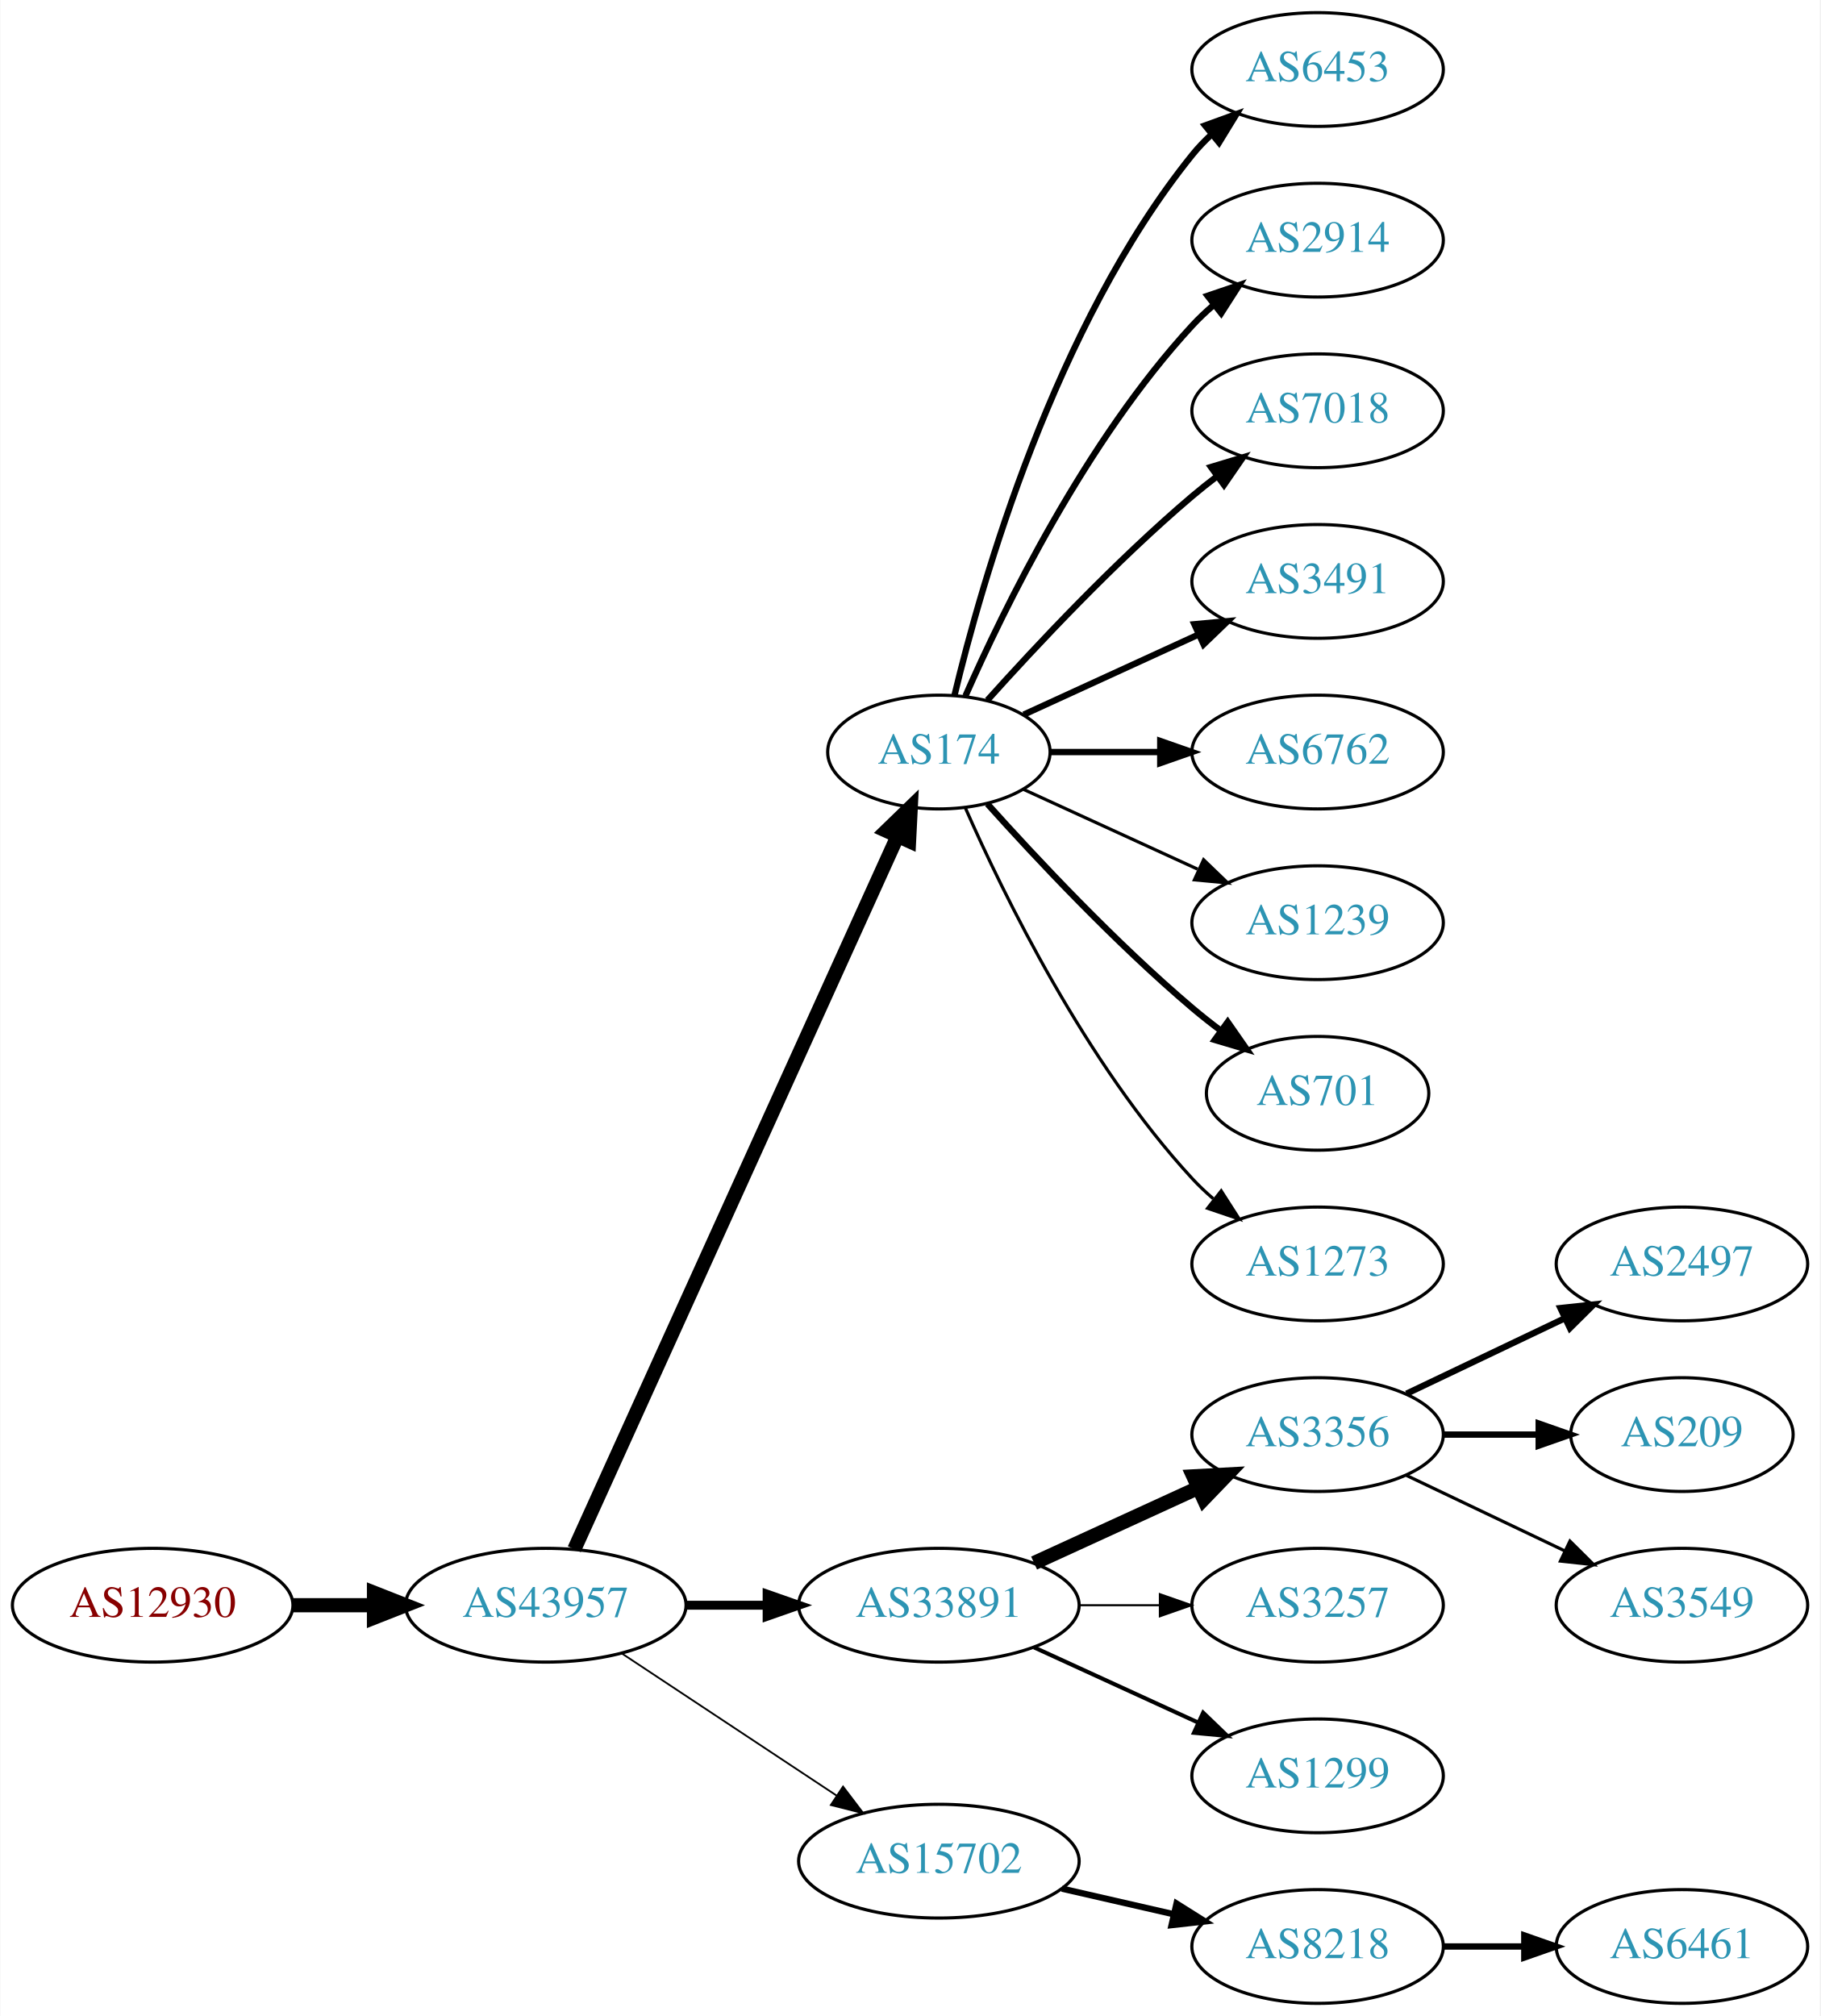
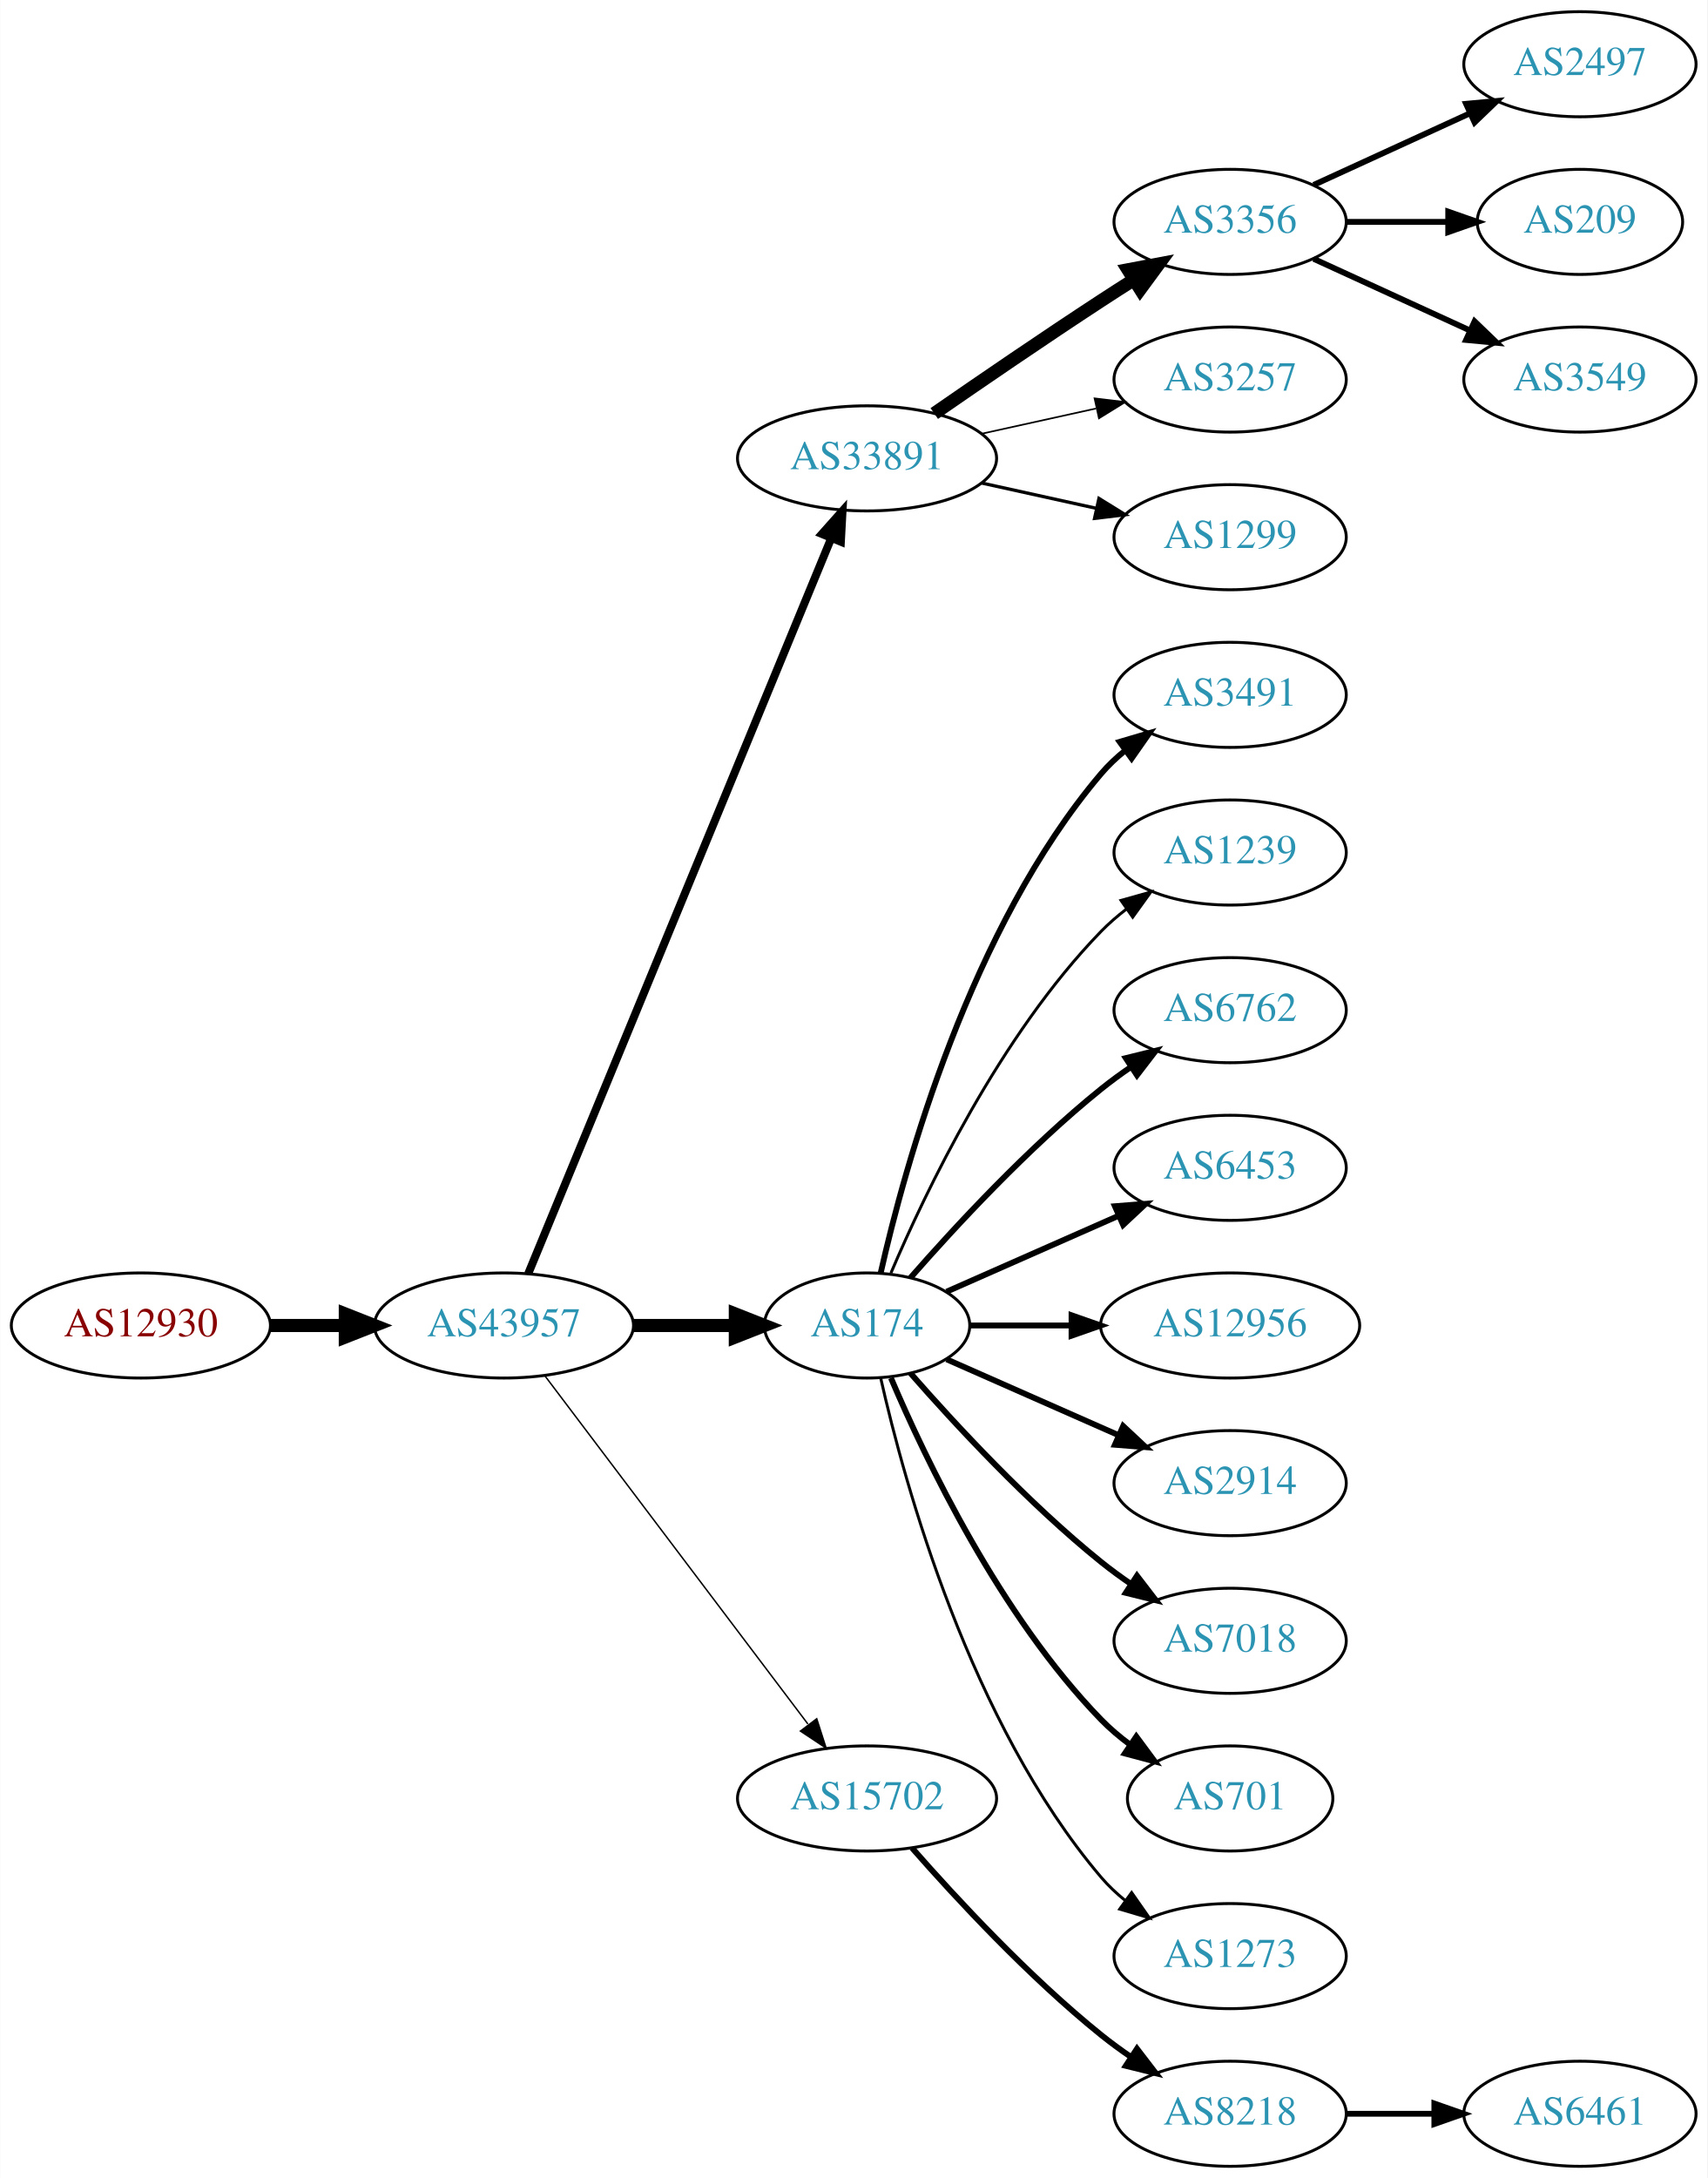
- <svg xmlns="http://www.w3.org/2000/svg" xmlns:xlink="http://www.w3.org/1999/xlink" width="576pt" height="638pt" viewBox="0.00 0.00 575.76 638.00">
-   <g id="graph0" class="graph" transform="scale(1 1) rotate(0) translate(4 634)">
-     <polygon fill="white" stroke="none" points="-4,4 -4,-634 571.762,-634 571.762,4 -4,4" />
+ <svg xmlns="http://www.w3.org/2000/svg" xmlns:xlink="http://www.w3.org/1999/xlink" width="585pt" height="746pt" viewBox="0.00 0.00 584.86 746.00">
+   <g id="graph0" class="graph" transform="scale(1 1) rotate(0) translate(4 742)">
+     <polygon fill="white" stroke="none" points="-4,4 -4,-742 580.862,-742 580.862,4 -4,4" />
    <g id="node1" class="node">
      <g id="a_node1">
        <a xlink:href="/asn/12930" xlink:title="AS12930 ~ card complete Service Bank AG [AT]">
-           <ellipse fill="#ffffff" stroke="black" cx="44.196" cy="-126" rx="44.393" ry="18" />
-           <text text-anchor="middle" x="44.196" y="-122.3" font-family="Times,serif" font-size="14.00" fill="#880000">AS12930</text>
+           <ellipse fill="#ffffff" stroke="black" cx="44.196" cy="-288" rx="44.393" ry="18" />
+           <text text-anchor="middle" x="44.196" y="-284.3" font-family="Times,serif" font-size="14.00" fill="#880000">AS12930</text>
        </a>
      </g>
    </g>
    <g id="node2" class="node">
      <g id="a_node2">
        <a xlink:href="/asn/43957" xlink:title="AS43957 ~ WNT Telecommunication GmbH [AT]">
-           <ellipse fill="#ffffff" stroke="black" cx="168.588" cy="-126" rx="44.393" ry="18" />
-           <text text-anchor="middle" x="168.588" y="-122.3" font-family="Times,serif" font-size="14.00" fill="#2c94b3">AS43957</text>
+           <ellipse fill="#ffffff" stroke="black" cx="168.588" cy="-288" rx="44.393" ry="18" />
+           <text text-anchor="middle" x="168.588" y="-284.3" font-family="Times,serif" font-size="14.00" fill="#2c94b3">AS43957</text>
        </a>
      </g>
    </g>
    <g id="edge1" class="edge">
-       <path fill="none" stroke="black" stroke-width="4.5" d="M88.692,-126C96.898,-126 105.569,-126 114.041,-126" />
-       <polygon fill="black" stroke="black" stroke-width="4.5" points="114.233,-129.938 124.233,-126 114.233,-122.063 114.233,-129.938" />
+       <path fill="none" stroke="black" stroke-width="4.5" d="M88.692,-288C96.898,-288 105.569,-288 114.041,-288" />
+       <polygon fill="black" stroke="black" stroke-width="4.5" points="114.233,-291.938 124.233,-288 114.233,-284.063 114.233,-291.938" />
    </g>
    <g id="node3" class="node">
      <g id="a_node3">
-         <a xlink:href="/asn/174" xlink:title="AS174 ~ Cogent Communications [US]">
-           <ellipse fill="#ffffff" stroke="black" cx="292.98" cy="-396" rx="35.194" ry="18" />
-           <text text-anchor="middle" x="292.98" y="-392.3" font-family="Times,serif" font-size="14.00" fill="#2c94b3">AS174</text>
+         <a xlink:href="/asn/33891" xlink:title="AS33891 ~ CORE-BACKBONE GMBH GLOBAL NETWORK [DE]">
+           <ellipse fill="#ffffff" stroke="black" cx="292.98" cy="-585" rx="44.393" ry="18" />
+           <text text-anchor="middle" x="292.98" y="-581.3" font-family="Times,serif" font-size="14.00" fill="#2c94b3">AS33891</text>
        </a>
      </g>
    </g>
    <g id="edge2" class="edge">
-       <path fill="none" stroke="black" stroke-width="4.5" d="M177.619,-143.715C198.546,-189.882 254.859,-314.108 279.803,-369.135" />
-       <polygon fill="black" stroke="black" stroke-width="4.5" points="276.364,-371.088 284.079,-378.57 283.537,-367.837 276.364,-371.088" />
+       <path fill="none" stroke="black" stroke-width="2.75" d="M176.878,-305.689C197.407,-355.507 255.821,-497.254 280.621,-557.436" />
+       <polygon fill="black" stroke="black" stroke-width="2.75" points="277.528,-559.116 284.574,-567.028 284,-556.449 277.528,-559.116" />
    </g>
    <g id="node4" class="node">
      <g id="a_node4">
-         <a xlink:href="/asn/33891" xlink:title="AS33891 ~ CORE-BACKBONE GMBH GLOBAL NETWORK [DE]">
-           <ellipse fill="#ffffff" stroke="black" cx="292.98" cy="-126" rx="44.393" ry="18" />
-           <text text-anchor="middle" x="292.98" y="-122.3" font-family="Times,serif" font-size="14.00" fill="#2c94b3">AS33891</text>
+         <a xlink:href="/asn/174" xlink:title="AS174 ~ Cogent Communications [US]">
+           <ellipse fill="#ffffff" stroke="black" cx="292.98" cy="-288" rx="35.194" ry="18" />
+           <text text-anchor="middle" x="292.98" y="-284.3" font-family="Times,serif" font-size="14.00" fill="#2c94b3">AS174</text>
        </a>
      </g>
    </g>
    <g id="edge3" class="edge">
-       <path fill="none" stroke="black" stroke-width="2.812" d="M213.084,-126C221.29,-126 229.961,-126 238.434,-126" />
-       <polygon fill="black" stroke="black" stroke-width="2.812" points="238.625,-129.5 248.625,-126 238.625,-122.5 238.625,-129.5" />
+       <path fill="none" stroke="black" stroke-width="4.5" d="M213.084,-288C224.341,-288 236.473,-288 247.767,-288" />
+       <polygon fill="black" stroke="black" stroke-width="4.5" points="247.854,-291.938 257.854,-288 247.854,-284.063 247.854,-291.938" />
    </g>
    <g id="node5" class="node">
      <g id="a_node5">
        <a xlink:href="/asn/15702" xlink:title="AS15702 ~ Onstage Online GmbH [AT]">
-           <ellipse fill="#ffffff" stroke="black" cx="292.98" cy="-45" rx="44.393" ry="18" />
-           <text text-anchor="middle" x="292.98" y="-41.3" font-family="Times,serif" font-size="14.00" fill="#2c94b3">AS15702</text>
+           <ellipse fill="#ffffff" stroke="black" cx="292.98" cy="-126" rx="44.393" ry="18" />
+           <text text-anchor="middle" x="292.98" y="-122.3" font-family="Times,serif" font-size="14.00" fill="#2c94b3">AS15702</text>
        </a>
      </g>
    </g>
    <g id="edge4" class="edge">
-       <path fill="none" stroke="black" stroke-width="0.562" d="M192.609,-110.765C211.841,-98.037 239.449,-79.766 260.686,-65.711" />
-       <polygon fill="black" stroke="black" stroke-width="0.562" points="262.655,-68.605 269.063,-60.167 258.792,-62.767 262.655,-68.605" />
+       <path fill="none" stroke="black" stroke-width="0.5" d="M182.686,-270.663C204.311,-242.04 247.582,-184.767 272.705,-151.514" />
+       <polygon fill="black" stroke="black" stroke-width="0.5" points="275.741,-153.301 278.976,-143.212 270.156,-149.081 275.741,-153.301" />
    </g>
    <g id="node6" class="node">
      <g id="a_node6">
-         <a xlink:href="/asn/6453" xlink:title="AS6453 ~ TATA COMMUNICATIONS (AMERICA) INC [US]">
-           <ellipse fill="#ffffff" stroke="black" cx="412.823" cy="-612" rx="39.794" ry="18" />
-           <text text-anchor="middle" x="412.823" y="-608.3" font-family="Times,serif" font-size="14.00" fill="#2c94b3">AS6453</text>
+         <a xlink:href="/asn/3356" xlink:title="AS3356 ~ Level 3 Parent, LLC [US]">
+           <ellipse fill="#ffffff" stroke="black" cx="417.373" cy="-666" rx="39.794" ry="18" />
+           <text text-anchor="middle" x="417.373" y="-662.3" font-family="Times,serif" font-size="14.00" fill="#2c94b3">AS3356</text>
        </a>
      </g>
    </g>
    <g id="edge5" class="edge">
-       <path fill="none" stroke="black" stroke-width="2" d="M297.907,-413.882C306.465,-449.609 329.614,-531.008 373.176,-585 375.007,-587.269 377.077,-589.43 379.284,-591.468" />
-       <polygon fill="black" stroke="black" stroke-width="2" points="377.207,-594.291 387.166,-597.906 381.635,-588.869 377.207,-594.291" />
+       <path fill="none" stroke="black" stroke-width="4.5" d="M316.011,-600.367C331.813,-611.305 353.67,-626.261 373.176,-639 376.758,-641.339 380.529,-643.759 384.289,-646.144" />
+       <polygon fill="black" stroke="black" stroke-width="4.5" points="382.39,-649.601 392.95,-651.596 386.585,-642.936 382.39,-649.601" />
    </g>
    <g id="node7" class="node">
      <g id="a_node7">
-         <a xlink:href="/asn/2914" xlink:title="AS2914 ~ NTT America, Inc. [US]">
-           <ellipse fill="#ffffff" stroke="black" cx="412.823" cy="-558" rx="39.794" ry="18" />
-           <text text-anchor="middle" x="412.823" y="-554.3" font-family="Times,serif" font-size="14.00" fill="#2c94b3">AS2914</text>
+         <a xlink:href="/asn/3257" xlink:title="AS3257 ~ GTT [DE]">
+           <ellipse fill="#ffffff" stroke="black" cx="417.373" cy="-612" rx="39.794" ry="18" />
+           <text text-anchor="middle" x="417.373" y="-608.3" font-family="Times,serif" font-size="14.00" fill="#2c94b3">AS3257</text>
        </a>
      </g>
    </g>
    <g id="edge6" class="edge">
-       <path fill="none" stroke="black" stroke-width="2" d="M301.396,-413.761C313.464,-441.183 339.436,-494.473 373.176,-531 375.207,-533.198 377.446,-535.319 379.792,-537.34" />
-       <polygon fill="black" stroke="black" stroke-width="2" points="378.004,-540.386 388.036,-543.794 382.319,-534.874 378.004,-540.386" />
+       <path fill="none" stroke="black" stroke-width="0.562" d="M332.37,-593.469C344.761,-596.202 358.608,-599.257 371.429,-602.085" />
+       <polygon fill="black" stroke="black" stroke-width="0.562" points="370.924,-605.558 381.443,-604.295 372.432,-598.722 370.924,-605.558" />
    </g>
    <g id="node8" class="node">
      <g id="a_node8">
+         <a xlink:href="/asn/1299" xlink:title="AS1299 ~ Telia Carrier [EU]">
+           <ellipse fill="#ffffff" stroke="black" cx="417.373" cy="-558" rx="39.794" ry="18" />
+           <text text-anchor="middle" x="417.373" y="-554.3" font-family="Times,serif" font-size="14.00" fill="#2c94b3">AS1299</text>
+         </a>
+       </g>
+     </g>
+     <g id="edge7" class="edge">
+       <path fill="none" stroke="black" stroke-width="1.125" d="M332.37,-576.531C344.761,-573.798 358.608,-570.743 371.429,-567.915" />
+       <polygon fill="black" stroke="black" stroke-width="1.125" points="372.432,-571.278 381.443,-565.705 370.924,-564.442 372.432,-571.278" />
+     </g>
+     <g id="node12" class="node">
+       <g id="a_node12">
+         <a xlink:href="/asn/3491" xlink:title="AS3491 ~ PCCW Global, Inc. [US]">
+           <ellipse fill="#ffffff" stroke="black" cx="417.373" cy="-504" rx="39.794" ry="18" />
+           <text text-anchor="middle" x="417.373" y="-500.3" font-family="Times,serif" font-size="14.00" fill="#2c94b3">AS3491</text>
+         </a>
+       </g>
+     </g>
+     <g id="edge11" class="edge">
+       <path fill="none" stroke="black" stroke-width="2" d="M297.674,-306.075C305.814,-342.148 328.247,-424.14 373.176,-477 375.611,-479.864 378.427,-482.521 381.432,-484.961" />
+       <polygon fill="black" stroke="black" stroke-width="2" points="379.531,-487.905 389.692,-490.906 383.62,-482.224 379.531,-487.905" />
+     </g>
+     <g id="node13" class="node">
+       <g id="a_node13">
+         <a xlink:href="/asn/1239" xlink:title="AS1239 ~ Sprint [US]">
+           <ellipse fill="#ffffff" stroke="black" cx="417.373" cy="-450" rx="39.794" ry="18" />
+           <text text-anchor="middle" x="417.373" y="-446.3" font-family="Times,serif" font-size="14.00" fill="#2c94b3">AS1239</text>
+         </a>
+       </g>
+     </g>
+     <g id="edge12" class="edge">
+       <path fill="none" stroke="black" d="M301.171,-305.975C312.938,-333.682 338.512,-387.348 373.176,-423 375.797,-425.695 378.737,-428.239 381.82,-430.608" />
+       <polygon fill="black" stroke="black" points="379.986,-433.597 390.189,-436.455 383.995,-427.859 379.986,-433.597" />
+     </g>
+     <g id="node14" class="node">
+       <g id="a_node14">
+         <a xlink:href="/asn/6762" xlink:title="AS6762 ~ TELECOM ITALIA SPARKLE S.p.A. [IT]">
+           <ellipse fill="#ffffff" stroke="black" cx="417.373" cy="-396" rx="39.794" ry="18" />
+           <text text-anchor="middle" x="417.373" y="-392.3" font-family="Times,serif" font-size="14.00" fill="#2c94b3">AS6762</text>
+         </a>
+       </g>
+     </g>
+     <g id="edge13" class="edge">
+       <path fill="none" stroke="black" stroke-width="2" d="M307.854,-304.345C322.924,-321.559 348.202,-348.901 373.176,-369 376.432,-371.62 379.957,-374.192 383.542,-376.646" />
+       <polygon fill="black" stroke="black" stroke-width="2" points="381.629,-379.577 391.914,-382.121 385.46,-373.719 381.629,-379.577" />
+     </g>
+     <g id="node15" class="node">
+       <g id="a_node15">
+         <a xlink:href="/asn/6453" xlink:title="AS6453 ~ TATA COMMUNICATIONS (AMERICA) INC [US]">
+           <ellipse fill="#ffffff" stroke="black" cx="417.373" cy="-342" rx="39.794" ry="18" />
+           <text text-anchor="middle" x="417.373" y="-338.3" font-family="Times,serif" font-size="14.00" fill="#2c94b3">AS6453</text>
+         </a>
+       </g>
+     </g>
+     <g id="edge14" class="edge">
+       <path fill="none" stroke="black" stroke-width="2" d="M320.237,-299.584C337.422,-307.167 360.135,-317.188 379.17,-325.586" />
+       <polygon fill="black" stroke="black" stroke-width="2" points="377.896,-328.849 388.458,-329.684 380.721,-322.445 377.896,-328.849" />
+     </g>
+     <g id="node16" class="node">
+       <g id="a_node16">
+         <a xlink:href="/asn/12956" xlink:title="AS12956 ~ TELXIUS [ES]">
+           <ellipse fill="#ffffff" stroke="black" cx="417.373" cy="-288" rx="44.393" ry="18" />
+           <text text-anchor="middle" x="417.373" y="-284.3" font-family="Times,serif" font-size="14.00" fill="#2c94b3">AS12956</text>
+         </a>
+       </g>
+     </g>
+     <g id="edge15" class="edge">
+       <path fill="none" stroke="black" stroke-width="2" d="M328.399,-288C339.117,-288 351.201,-288 362.901,-288" />
+       <polygon fill="black" stroke="black" stroke-width="2" points="363.041,-291.5 373.041,-288 363.041,-284.5 363.041,-291.5" />
+     </g>
+     <g id="node17" class="node">
+       <g id="a_node17">
+         <a xlink:href="/asn/2914" xlink:title="AS2914 ~ NTT America, Inc. [US]">
+           <ellipse fill="#ffffff" stroke="black" cx="417.373" cy="-234" rx="39.794" ry="18" />
+           <text text-anchor="middle" x="417.373" y="-230.3" font-family="Times,serif" font-size="14.00" fill="#2c94b3">AS2914</text>
+         </a>
+       </g>
+     </g>
+     <g id="edge16" class="edge">
+       <path fill="none" stroke="black" stroke-width="2" d="M320.237,-276.416C337.422,-268.833 360.135,-258.812 379.17,-250.414" />
+       <polygon fill="black" stroke="black" stroke-width="2" points="380.721,-253.555 388.458,-246.316 377.896,-247.151 380.721,-253.555" />
+     </g>
+     <g id="node18" class="node">
+       <g id="a_node18">
        <a xlink:href="/asn/7018" xlink:title="AS7018 ~ AT&amp;T Services, Inc. [US]">
-           <ellipse fill="#ffffff" stroke="black" cx="412.823" cy="-504" rx="39.794" ry="18" />
-           <text text-anchor="middle" x="412.823" y="-500.3" font-family="Times,serif" font-size="14.00" fill="#2c94b3">AS7018</text>
-         </a>
-       </g>
-     </g>
-     <g id="edge7" class="edge">
-       <path fill="none" stroke="black" stroke-width="2" d="M308.342,-412.409C323.616,-429.432 348.875,-456.396 373.176,-477 375.674,-479.117 378.334,-481.232 381.045,-483.293" />
-       <polygon fill="black" stroke="black" stroke-width="2" points="379.082,-486.194 389.222,-489.266 383.212,-480.541 379.082,-486.194" />
+           <ellipse fill="#ffffff" stroke="black" cx="417.373" cy="-180" rx="39.794" ry="18" />
+           <text text-anchor="middle" x="417.373" y="-176.3" font-family="Times,serif" font-size="14.00" fill="#2c94b3">AS7018</text>
+         </a>
+       </g>
+     </g>
+     <g id="edge17" class="edge">
+       <path fill="none" stroke="black" stroke-width="2" d="M307.854,-271.655C322.924,-254.441 348.202,-227.099 373.176,-207 376.432,-204.38 379.957,-201.808 383.542,-199.354" />
+       <polygon fill="black" stroke="black" stroke-width="2" points="385.46,-202.281 391.914,-193.879 381.629,-196.423 385.46,-202.281" />
+     </g>
+     <g id="node19" class="node">
+       <g id="a_node19">
+         <a xlink:href="/asn/701" xlink:title="AS701 ~ UUNET [US]">
+           <ellipse fill="#ffffff" stroke="black" cx="417.373" cy="-126" rx="35.194" ry="18" />
+           <text text-anchor="middle" x="417.373" y="-122.3" font-family="Times,serif" font-size="14.00" fill="#2c94b3">AS701</text>
+         </a>
+       </g>
+     </g>
+     <g id="edge18" class="edge">
+       <path fill="none" stroke="black" stroke-width="2" d="M301.171,-270.025C312.938,-242.318 338.512,-188.652 373.176,-153 376.159,-149.933 379.556,-147.06 383.106,-144.419" />
+       <polygon fill="black" stroke="black" stroke-width="2" points="385.233,-147.205 391.54,-138.692 381.301,-141.414 385.233,-147.205" />
+     </g>
+     <g id="node20" class="node">
+       <g id="a_node20">
+         <a xlink:href="/asn/1273" xlink:title="AS1273 ~ Vodafone Group PLC [EU]">
+           <ellipse fill="#ffffff" stroke="black" cx="417.373" cy="-72" rx="39.794" ry="18" />
+           <text text-anchor="middle" x="417.373" y="-68.3" font-family="Times,serif" font-size="14.00" fill="#2c94b3">AS1273</text>
+         </a>
+       </g>
+     </g>
+     <g id="edge19" class="edge">
+       <path fill="none" stroke="black" d="M297.674,-269.925C305.814,-233.852 328.247,-151.86 373.176,-99 375.611,-96.136 378.427,-93.479 381.432,-91.039" />
+       <polygon fill="black" stroke="black" points="383.62,-93.776 389.692,-85.094 379.531,-88.095 383.62,-93.776" />
+     </g>
+     <g id="node21" class="node">
+       <g id="a_node21">
+         <a xlink:href="/asn/8218" xlink:title="AS8218 ~ legacy Neotelecoms [FR]">
+           <ellipse fill="#ffffff" stroke="black" cx="417.373" cy="-18" rx="39.794" ry="18" />
+           <text text-anchor="middle" x="417.373" y="-14.3" font-family="Times,serif" font-size="14.00" fill="#2c94b3">AS8218</text>
+         </a>
+       </g>
+     </g>
+     <g id="edge20" class="edge">
+       <path fill="none" stroke="black" stroke-width="2" d="M308.413,-109.017C323.544,-91.772 348.509,-64.852 373.176,-45 376.432,-42.38 379.957,-39.808 383.542,-37.354" />
+       <polygon fill="black" stroke="black" stroke-width="2" points="385.46,-40.281 391.914,-31.879 381.629,-34.423 385.46,-40.281" />
    </g>
    <g id="node9" class="node">
      <g id="a_node9">
-         <a xlink:href="/asn/3491" xlink:title="AS3491 ~ PCCW Global, Inc. [US]">
-           <ellipse fill="#ffffff" stroke="black" cx="412.823" cy="-450" rx="39.794" ry="18" />
-           <text text-anchor="middle" x="412.823" y="-446.3" font-family="Times,serif" font-size="14.00" fill="#2c94b3">AS3491</text>
+         <a xlink:href="/asn/2497" xlink:title="AS2497 ~ Internet Initiative Japan Inc. [JP]">
+           <ellipse fill="#ffffff" stroke="black" cx="537.215" cy="-720" rx="39.794" ry="18" />
+           <text text-anchor="middle" x="537.215" y="-716.3" font-family="Times,serif" font-size="14.00" fill="#2c94b3">AS2497</text>
        </a>
      </g>
    </g>
    <g id="edge8" class="edge">
-       <path fill="none" stroke="black" stroke-width="2" d="M319.841,-407.851C335.962,-415.238 356.964,-424.862 374.83,-433.048" />
-       <polygon fill="black" stroke="black" stroke-width="2" points="373.832,-436.441 384.381,-437.425 376.748,-430.077 373.832,-436.441" />
+       <path fill="none" stroke="black" stroke-width="2" d="M446.001,-678.661C461.958,-685.973 482.229,-695.261 499.512,-703.181" />
+       <polygon fill="black" stroke="black" stroke-width="2" points="498.21,-706.435 508.759,-707.419 501.126,-700.071 498.21,-706.435" />
    </g>
    <g id="node10" class="node">
      <g id="a_node10">
-         <a xlink:href="/asn/6762" xlink:title="AS6762 ~ TELECOM ITALIA SPARKLE S.p.A. [IT]">
-           <ellipse fill="#ffffff" stroke="black" cx="412.823" cy="-396" rx="39.794" ry="18" />
-           <text text-anchor="middle" x="412.823" y="-392.3" font-family="Times,serif" font-size="14.00" fill="#2c94b3">AS6762</text>
+         <a xlink:href="/asn/209" xlink:title="AS209 ~ CenturyLink Communications, LLC [US]">
+           <ellipse fill="#ffffff" stroke="black" cx="537.215" cy="-666" rx="35.194" ry="18" />
+           <text text-anchor="middle" x="537.215" y="-662.3" font-family="Times,serif" font-size="14.00" fill="#2c94b3">AS209</text>
        </a>
      </g>
    </g>
    <g id="edge9" class="edge">
-       <path fill="none" stroke="black" stroke-width="2" d="M328.382,-396C339.206,-396 351.374,-396 363.001,-396" />
-       <polygon fill="black" stroke="black" stroke-width="2" points="363.032,-399.5 373.032,-396 363.032,-392.5 363.032,-399.5" />
+       <path fill="none" stroke="black" stroke-width="2" d="M457.285,-666C468.372,-666 480.531,-666 491.914,-666" />
+       <polygon fill="black" stroke="black" stroke-width="2" points="492.096,-669.5 502.096,-666 492.096,-662.5 492.096,-669.5" />
    </g>
    <g id="node11" class="node">
      <g id="a_node11">
-         <a xlink:href="/asn/1239" xlink:title="AS1239 ~ Sprint [US]">
-           <ellipse fill="#ffffff" stroke="black" cx="412.823" cy="-342" rx="39.794" ry="18" />
-           <text text-anchor="middle" x="412.823" y="-338.3" font-family="Times,serif" font-size="14.00" fill="#2c94b3">AS1239</text>
+         <a xlink:href="/asn/3549" xlink:title="AS3549 ~ Level 3 Parent, LLC [US]">
+           <ellipse fill="#ffffff" stroke="black" cx="537.215" cy="-612" rx="39.794" ry="18" />
+           <text text-anchor="middle" x="537.215" y="-608.3" font-family="Times,serif" font-size="14.00" fill="#2c94b3">AS3549</text>
        </a>
      </g>
    </g>
    <g id="edge10" class="edge">
-       <path fill="none" stroke="black" d="M319.841,-384.149C335.962,-376.762 356.964,-367.138 374.83,-358.952" />
-       <polygon fill="black" stroke="black" points="376.748,-361.923 384.381,-354.575 373.832,-355.559 376.748,-361.923" />
-     </g>
-     <g id="node12" class="node">
-       <g id="a_node12">
-         <a xlink:href="/asn/701" xlink:title="AS701 ~ UUNET [US]">
-           <ellipse fill="#ffffff" stroke="black" cx="412.823" cy="-288" rx="35.194" ry="18" />
-           <text text-anchor="middle" x="412.823" y="-284.3" font-family="Times,serif" font-size="14.00" fill="#2c94b3">AS701</text>
-         </a>
-       </g>
-     </g>
-     <g id="edge11" class="edge">
-       <path fill="none" stroke="black" stroke-width="2" d="M308.342,-379.591C323.616,-362.568 348.875,-335.604 373.176,-315 376.029,-312.582 379.094,-310.167 382.205,-307.831" />
-       <polygon fill="black" stroke="black" stroke-width="2" points="384.378,-310.578 390.433,-301.884 380.278,-304.905 384.378,-310.578" />
-     </g>
-     <g id="node13" class="node">
-       <g id="a_node13">
-         <a xlink:href="/asn/1273" xlink:title="AS1273 ~ Vodafone Group PLC [EU]">
-           <ellipse fill="#ffffff" stroke="black" cx="412.823" cy="-234" rx="39.794" ry="18" />
-           <text text-anchor="middle" x="412.823" y="-230.3" font-family="Times,serif" font-size="14.00" fill="#2c94b3">AS1273</text>
-         </a>
-       </g>
-     </g>
-     <g id="edge12" class="edge">
-       <path fill="none" stroke="black" d="M301.396,-378.239C313.464,-350.817 339.436,-297.527 373.176,-261 375.207,-258.802 377.446,-256.681 379.792,-254.66" />
-       <polygon fill="black" stroke="black" points="382.319,-257.126 388.036,-248.206 378.004,-251.614 382.319,-257.126" />
-     </g>
-     <g id="node14" class="node">
-       <g id="a_node14">
-         <a xlink:href="/asn/3356" xlink:title="AS3356 ~ Level 3 Parent, LLC [US]">
-           <ellipse fill="#ffffff" stroke="black" cx="412.823" cy="-180" rx="39.794" ry="18" />
-           <text text-anchor="middle" x="412.823" y="-176.3" font-family="Times,serif" font-size="14.00" fill="#2c94b3">AS3356</text>
-         </a>
-       </g>
-     </g>
-     <g id="edge13" class="edge">
-       <path fill="none" stroke="black" stroke-width="4.5" d="M323.11,-139.348C338.721,-146.502 358.119,-155.391 374.791,-163.03" />
-       <polygon fill="black" stroke="black" stroke-width="4.5" points="373.512,-166.775 384.243,-167.362 376.792,-159.616 373.512,-166.775" />
-     </g>
-     <g id="node15" class="node">
-       <g id="a_node15">
-         <a xlink:href="/asn/3257" xlink:title="AS3257 ~ GTT [DE]">
-           <ellipse fill="#ffffff" stroke="black" cx="412.823" cy="-126" rx="39.794" ry="18" />
-           <text text-anchor="middle" x="412.823" y="-122.3" font-family="Times,serif" font-size="14.00" fill="#2c94b3">AS3257</text>
-         </a>
-       </g>
-     </g>
-     <g id="edge14" class="edge">
-       <path fill="none" stroke="black" stroke-width="0.643" d="M337.191,-126C345.504,-126 354.267,-126 362.749,-126" />
-       <polygon fill="black" stroke="black" stroke-width="0.643" points="362.908,-129.5 372.908,-126 362.908,-122.5 362.908,-129.5" />
-     </g>
-     <g id="node16" class="node">
-       <g id="a_node16">
-         <a xlink:href="/asn/1299" xlink:title="AS1299 ~ Telia Carrier [EU]">
-           <ellipse fill="#ffffff" stroke="black" cx="412.823" cy="-72" rx="39.794" ry="18" />
-           <text text-anchor="middle" x="412.823" y="-68.3" font-family="Times,serif" font-size="14.00" fill="#2c94b3">AS1299</text>
-         </a>
-       </g>
-     </g>
-     <g id="edge15" class="edge">
-       <path fill="none" stroke="black" stroke-width="1.286" d="M323.11,-112.652C338.721,-105.498 358.119,-96.609 374.791,-88.969" />
-       <polygon fill="black" stroke="black" stroke-width="1.286" points="376.61,-91.986 384.243,-84.638 373.694,-85.622 376.61,-91.986" />
-     </g>
-     <g id="node20" class="node">
-       <g id="a_node20">
-         <a xlink:href="/asn/8218" xlink:title="AS8218 ~ legacy Neotelecoms [FR]">
-           <ellipse fill="#ffffff" stroke="black" cx="412.823" cy="-18" rx="39.794" ry="18" />
-           <text text-anchor="middle" x="412.823" y="-14.3" font-family="Times,serif" font-size="14.00" fill="#2c94b3">AS8218</text>
-         </a>
-       </g>
-     </g>
-     <g id="edge19" class="edge">
-       <path fill="none" stroke="black" stroke-width="2" d="M331.915,-36.308C343.156,-33.733 355.568,-30.889 367.192,-28.226" />
-       <polygon fill="black" stroke="black" stroke-width="2" points="368.188,-31.588 377.153,-25.944 366.624,-24.765 368.188,-31.588" />
-     </g>
-     <g id="node17" class="node">
-       <g id="a_node17">
-         <a xlink:href="/asn/2497" xlink:title="AS2497 ~ Internet Initiative Japan Inc. [JP]">
-           <ellipse fill="#ffffff" stroke="black" cx="528.116" cy="-234" rx="39.794" ry="18" />
-           <text text-anchor="middle" x="528.116" y="-230.3" font-family="Times,serif" font-size="14.00" fill="#2c94b3">AS2497</text>
-         </a>
-       </g>
-     </g>
-     <g id="edge16" class="edge">
-       <path fill="none" stroke="black" stroke-width="2" d="M440.959,-192.934C455.953,-200.081 474.774,-209.052 490.998,-216.785" />
-       <polygon fill="black" stroke="black" stroke-width="2" points="489.668,-220.028 500.201,-221.171 492.68,-213.709 489.668,-220.028" />
-     </g>
-     <g id="node18" class="node">
-       <g id="a_node18">
-         <a xlink:href="/asn/209" xlink:title="AS209 ~ CenturyLink Communications, LLC [US]">
-           <ellipse fill="#ffffff" stroke="black" cx="528.116" cy="-180" rx="35.194" ry="18" />
-           <text text-anchor="middle" x="528.116" y="-176.3" font-family="Times,serif" font-size="14.00" fill="#2c94b3">AS209</text>
-         </a>
-       </g>
-     </g>
-     <g id="edge17" class="edge">
-       <path fill="none" stroke="black" stroke-width="2" d="M452.495,-180C462.201,-180 472.691,-180 482.654,-180" />
-       <polygon fill="black" stroke="black" stroke-width="2" points="482.79,-183.5 492.79,-180 482.79,-176.5 482.79,-183.5" />
-     </g>
-     <g id="node19" class="node">
-       <g id="a_node19">
-         <a xlink:href="/asn/3549" xlink:title="AS3549 ~ Level 3 Parent, LLC [US]">
-           <ellipse fill="#ffffff" stroke="black" cx="528.116" cy="-126" rx="39.794" ry="18" />
-           <text text-anchor="middle" x="528.116" y="-122.3" font-family="Times,serif" font-size="14.00" fill="#2c94b3">AS3549</text>
-         </a>
-       </g>
-     </g>
-     <g id="edge18" class="edge">
-       <path fill="none" stroke="black" d="M440.959,-167.066C455.953,-159.919 474.774,-150.948 490.998,-143.215" />
-       <polygon fill="black" stroke="black" points="492.68,-146.291 500.201,-138.829 489.668,-139.972 492.68,-146.291" />
-     </g>
-     <g id="node21" class="node">
-       <g id="a_node21">
+       <path fill="none" stroke="black" stroke-width="2" d="M446.001,-653.339C461.958,-646.027 482.229,-636.739 499.512,-628.819" />
+       <polygon fill="black" stroke="black" stroke-width="2" points="501.126,-631.929 508.759,-624.581 498.21,-625.565 501.126,-631.929" />
+     </g>
+     <g id="node22" class="node">
+       <g id="a_node22">
        <a xlink:href="/asn/6461" xlink:title="AS6461 ~ Zayo Bandwidth [US]">
-           <ellipse fill="#ffffff" stroke="black" cx="528.116" cy="-18" rx="39.794" ry="18" />
-           <text text-anchor="middle" x="528.116" y="-14.3" font-family="Times,serif" font-size="14.00" fill="#2c94b3">AS6461</text>
-         </a>
-       </g>
-     </g>
-     <g id="edge20" class="edge">
-       <path fill="none" stroke="black" stroke-width="2" d="M452.495,-18C460.698,-18 469.462,-18 477.994,-18" />
-       <polygon fill="black" stroke="black" stroke-width="2" points="478.233,-21.5 488.233,-18 478.233,-14.5 478.233,-21.5" />
+           <ellipse fill="#ffffff" stroke="black" cx="537.215" cy="-18" rx="39.794" ry="18" />
+           <text text-anchor="middle" x="537.215" y="-14.3" font-family="Times,serif" font-size="14.00" fill="#2c94b3">AS6461</text>
+         </a>
+       </g>
+     </g>
+     <g id="edge21" class="edge">
+       <path fill="none" stroke="black" stroke-width="2" d="M457.285,-18C466.839,-18 477.188,-18 487.151,-18" />
+       <polygon fill="black" stroke="black" stroke-width="2" points="487.343,-21.5 497.343,-18 487.343,-14.5 487.343,-21.5" />
    </g>
  </g>
</svg>
